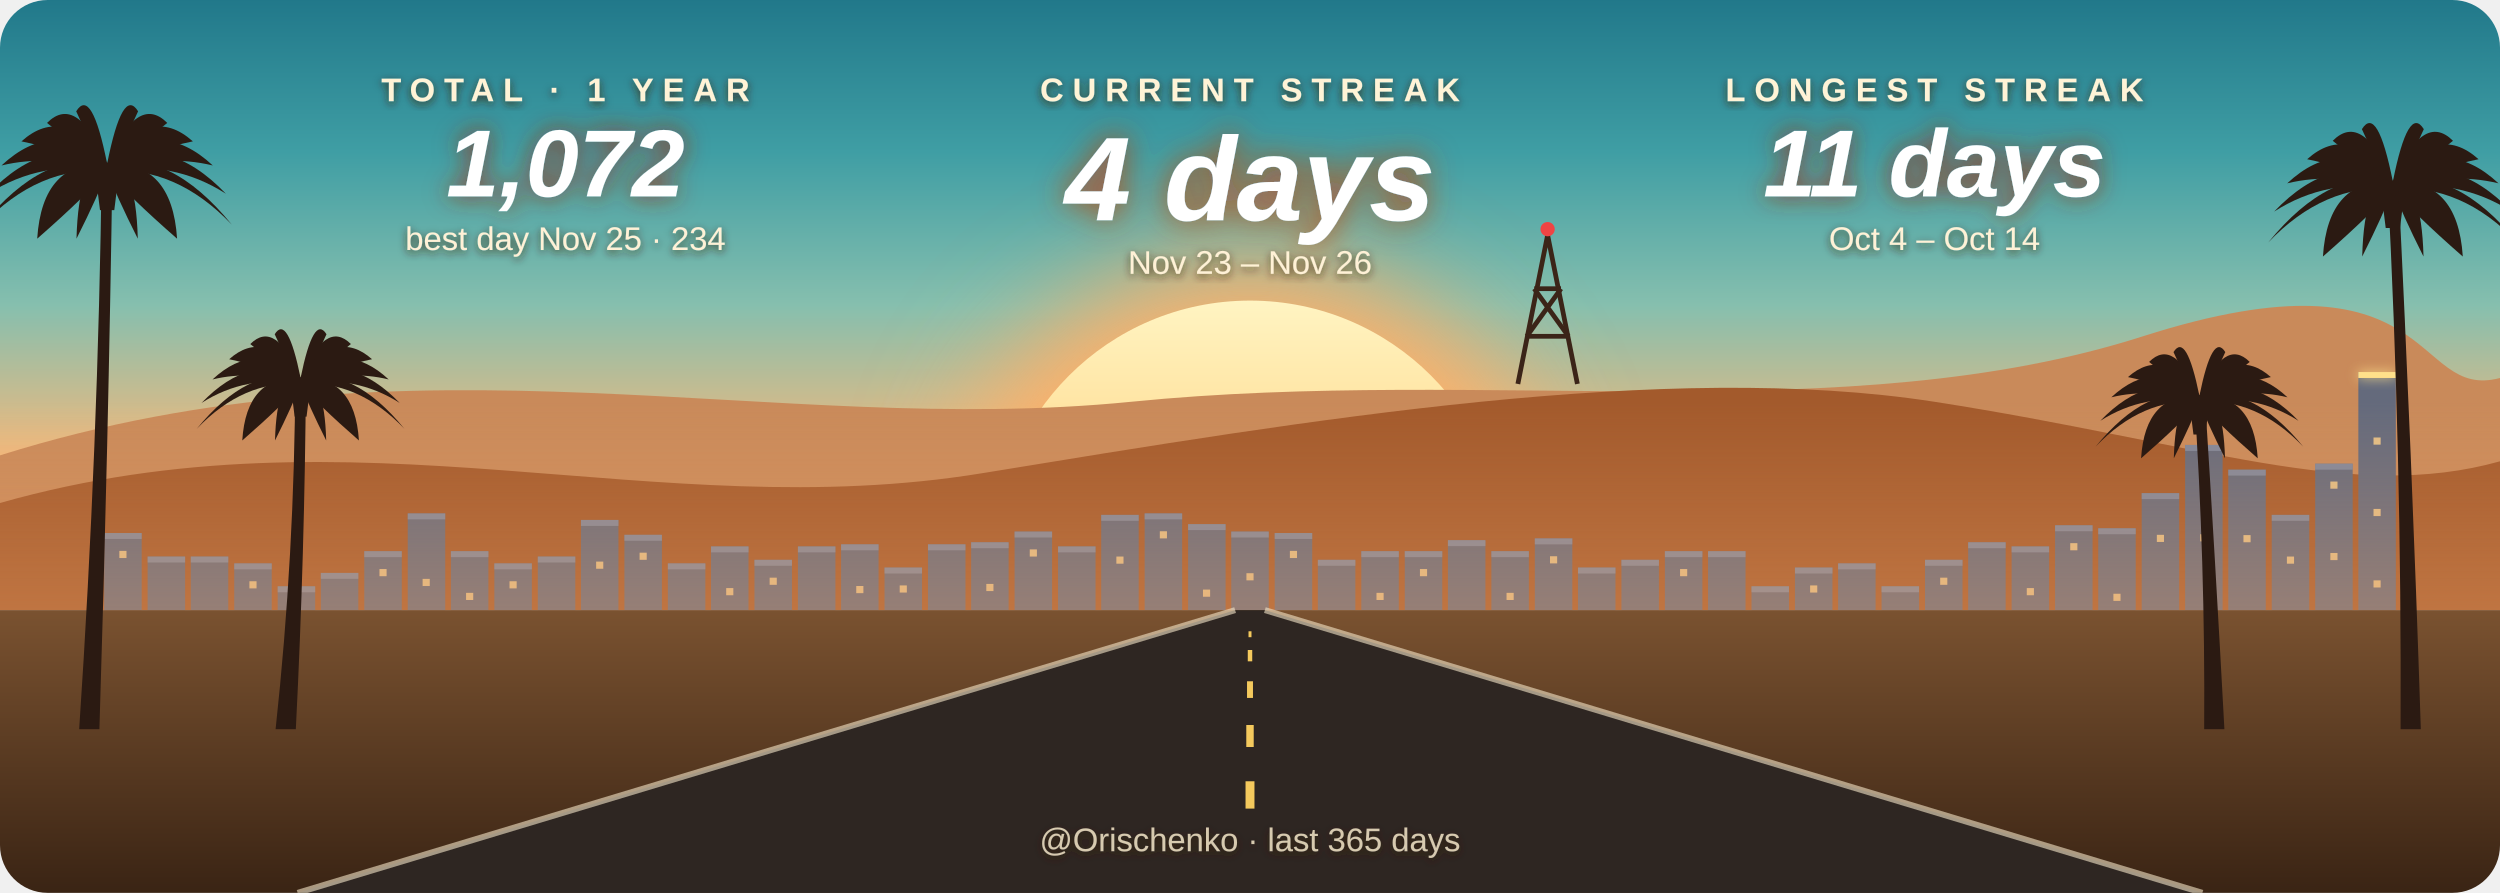
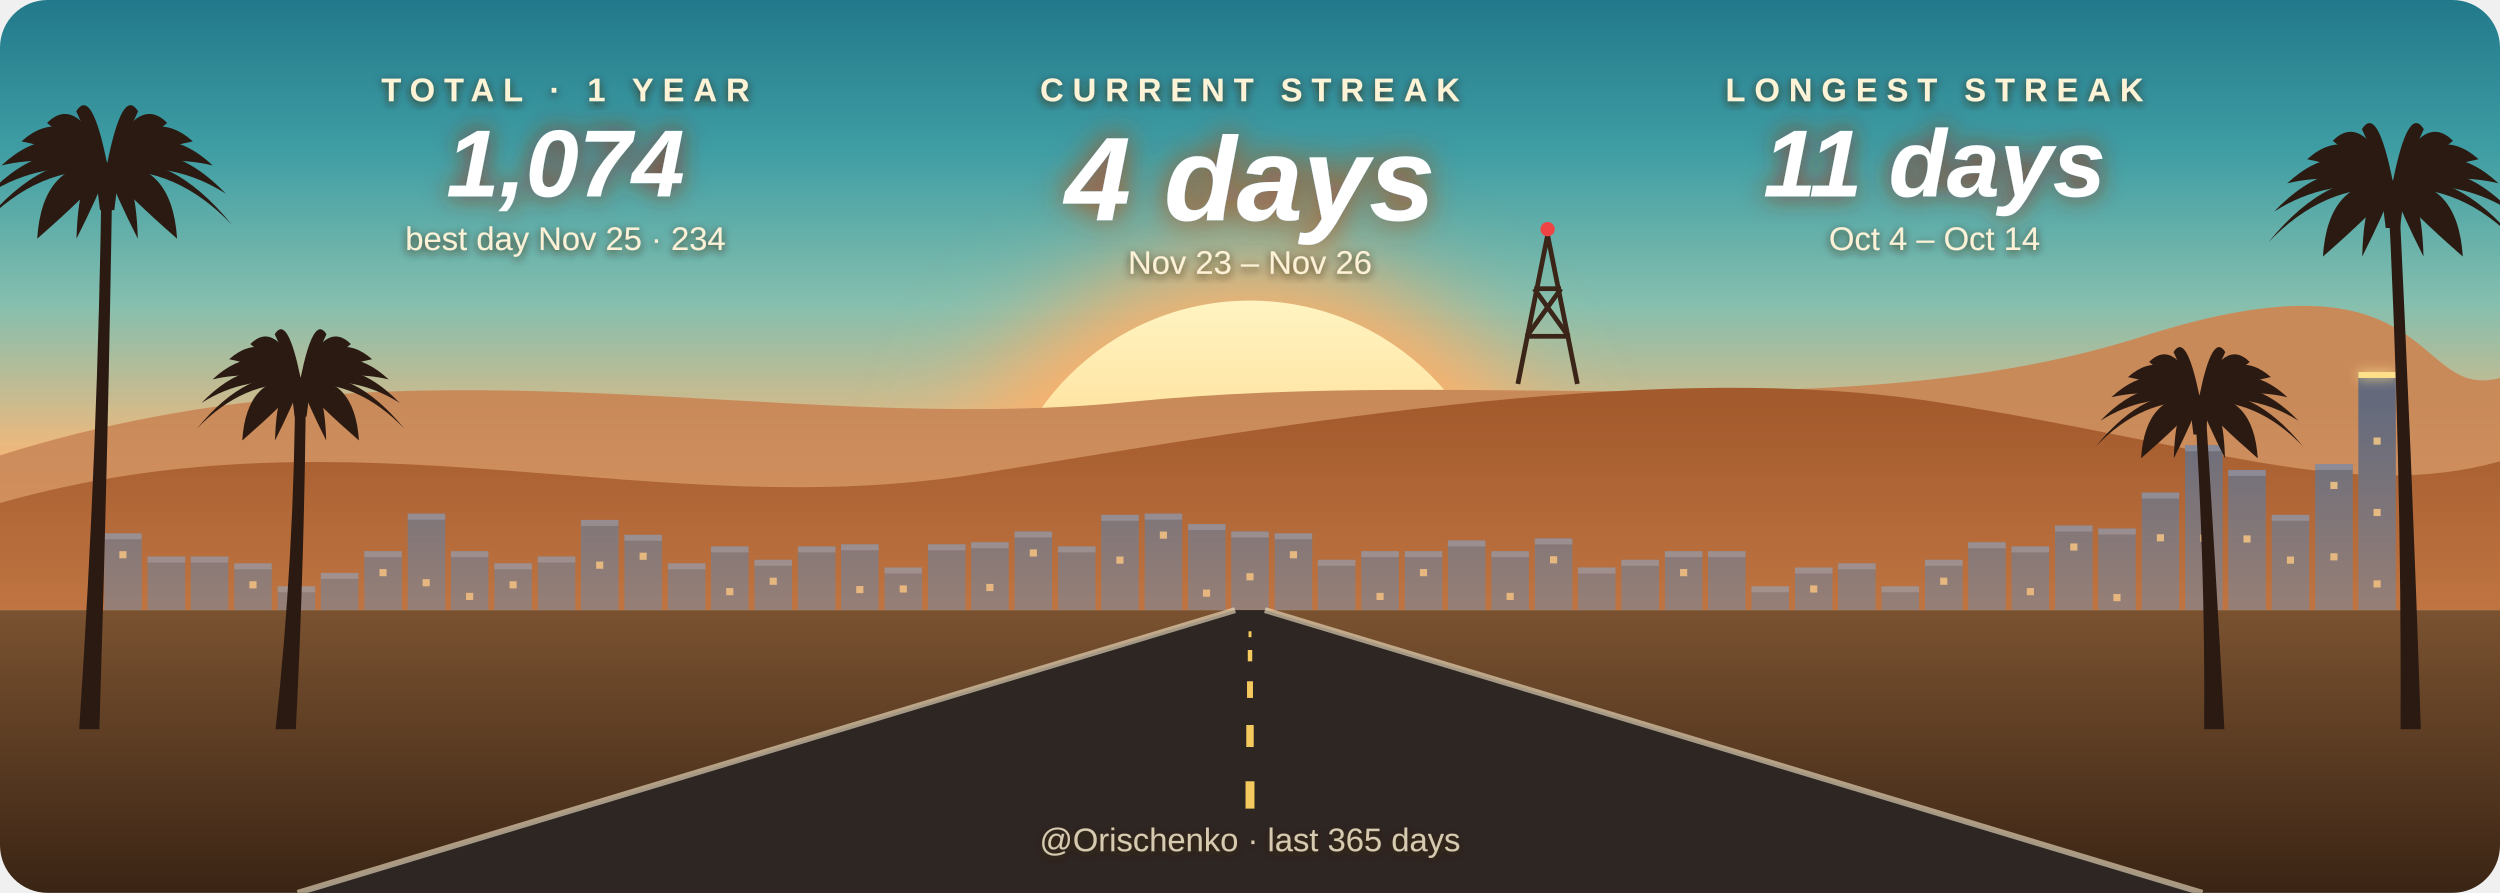
- <svg xmlns="http://www.w3.org/2000/svg" width="840" height="300" viewBox="0 0 840 300" role="img" aria-label="Orischenko: current streak 4 days, longest 11 days, 1072 contributions in the last year">
+ <svg xmlns="http://www.w3.org/2000/svg" width="840" height="300" viewBox="0 0 840 300" role="img" aria-label="Orischenko: current streak 4 days, longest 11 days, 1074 contributions in the last year">
  <style>
    text { font-family: "Segoe UI", Ubuntu, "Helvetica Neue", Arial, sans-serif; text-anchor: middle; }
    .label { font-size: 11px; letter-spacing: 3px; fill: #fff3d6; font-weight: 600; }
    .value { font-weight: 800; font-style: italic; fill: #ffffff; }
    .sub { font-size: 11px; fill: #fff1d6; }
    .foot { font-size: 11px; fill: #f5e6c8; opacity: 0.85; }
    .pulse { animation: pulse 4s ease-in-out infinite; }
    @keyframes pulse { 0%, 100% { opacity: 0.5; } 50% { opacity: 0.85; } }
    @media (prefers-reduced-motion: reduce) { .pulse { animation: none; } }
  </style>
  <defs>
    <clipPath id="card">
      <rect width="840" height="300" rx="16" />
    </clipPath>
    <clipPath id="above">
      <rect width="840" height="205" />
    </clipPath>
    <clipPath id="below">
      <rect y="205" width="840" height="95" />
    </clipPath>
    <linearGradient id="haze" x1="0" y1="0" x2="0" y2="1">
      <stop offset="0" stop-color="#f4a66a" stop-opacity="0" />
      <stop offset="1" stop-color="#f4a66a" stop-opacity="0.35" />
    </linearGradient>
    <filter id="shadow" x="-10%" y="-40%" width="120%" height="180%">
      <feDropShadow dx="0" dy="1" stdDeviation="1.4" flood-color="#3b1d0e" flood-opacity="0.85" />
    </filter>
    <linearGradient id="sky" x1="0" y1="0" x2="0" y2="1">
      <stop offset="0.00" stop-color="#21788a" />
      <stop offset="0.25" stop-color="#3f9ea4" />
      <stop offset="0.50" stop-color="#86bfae" />
      <stop offset="0.75" stop-color="#f2b97c" />
      <stop offset="1.00" stop-color="#e8743c" />
    </linearGradient>
    <linearGradient id="sun" x1="0" y1="0" x2="0" y2="1">
      <stop offset="0.00" stop-color="#fff4c2" />
      <stop offset="0.50" stop-color="#ffd07a" />
      <stop offset="1.00" stop-color="#f7a24b" />
    </linearGradient>
    <linearGradient id="ground" x1="0" y1="0" x2="0" y2="1">
      <stop offset="0.00" stop-color="#7a5230" />
      <stop offset="1.00" stop-color="#3a2414" />
    </linearGradient>
    <mask id="bands">
      <rect width="840" height="300" fill="#fff" />
      <rect x="0" y="141" width="840" height="1.6" fill="#000" />
      <rect x="0" y="150.5" width="840" height="2.7" fill="#000" />
      <rect x="0" y="160" width="840" height="3.8" fill="#000" />
      <rect x="0" y="169.5" width="840" height="4.9" fill="#000" />
      <rect x="0" y="179" width="840" height="6.0" fill="#000" />
      <rect x="0" y="188.5" width="840" height="7.1" fill="#000" />
    </mask>
    <filter id="blur" x="-50%" y="-50%" width="200%" height="200%">
      <feGaussianBlur stdDeviation="18" />
    </filter>
    <filter id="neon" x="-50%" y="-200%" width="200%" height="500%">
      <feGaussianBlur stdDeviation="2" result="b" />
      <feMerge>
        <feMergeNode in="b" />
        <feMergeNode in="SourceGraphic" />
      </feMerge>
    </filter>
    <filter id="glow" x="-20%" y="-40%" width="140%" height="180%">
      <feDropShadow dx="0" dy="0" stdDeviation="4" flood-color="#9a3412" flood-opacity="0.9" />
    </filter>
    <filter id="glow-center" x="-20%" y="-40%" width="140%" height="180%">
      <feDropShadow dx="0" dy="0" stdDeviation="5" flood-color="#c2410c" flood-opacity="0.9" />
    </filter>
  </defs>
  <g clip-path="url(#card)">
    <rect width="840" height="205" fill="url(#sky)" />
    <g clip-path="url(#above)">
      <circle class="pulse" cx="420" cy="187" r="100" fill="#ffb067" filter="url(#blur)" />
      <circle cx="420" cy="187" r="86" fill="url(#sun)" />
    </g>
    <path d="M0 205 L0 153 C140 109 260 147 380 135 S620 145 720 113 S810 135 840 127 L840 205Z" fill="#c98a5a" />
    <path d="M0 205 L0 169 C120 135 220 177 330 159 S560 121 650 135 S790 169 840 155 L840 205Z" fill="#a35a2c" />
    <g stroke="#3b2418" stroke-width="1.6" fill="none">
      <path d="M510 129 L520 79 L530 129" />
      <path d="M513 113 L527 113 M515.5 97 L524.5 97 M513 113 L524.5 97 M527 113 L515.5 97" />
    </g>
    <circle cx="520" cy="77" r="2.4" fill="#ef4444" />
-     <rect x="35.0" y="179.1" width="12.6" height="25.9" fill="#646a7c" />
-     <rect x="35.0" y="179.1" width="12.6" height="2" fill="#8a93a8" opacity="0.7" />
-     <rect x="40.1" y="185.1" width="2.4" height="2.4" fill="#ffd38a" opacity="0.8" />
+     <rect x="35.0" y="179.2" width="12.6" height="25.8" fill="#646a7c" />
+     <rect x="35.0" y="179.2" width="12.6" height="2" fill="#8a93a8" opacity="0.7" />
+     <rect x="40.1" y="185.2" width="2.4" height="2.4" fill="#ffd38a" opacity="0.8" />
    <rect x="49.6" y="187.0" width="12.6" height="18.0" fill="#646a7c" />
    <rect x="49.6" y="187.0" width="12.6" height="2" fill="#8a93a8" opacity="0.7" />
    <rect x="64.1" y="187.0" width="12.6" height="18.0" fill="#646a7c" />
    <rect x="64.1" y="187.0" width="12.6" height="2" fill="#8a93a8" opacity="0.7" />
    <rect x="78.7" y="189.3" width="12.6" height="15.7" fill="#646a7c" />
    <rect x="78.7" y="189.3" width="12.6" height="2" fill="#8a93a8" opacity="0.7" />
    <rect x="83.8" y="195.3" width="2.4" height="2.4" fill="#ffd38a" opacity="0.8" />
    <rect x="93.3" y="197.0" width="12.6" height="8.0" fill="#646a7c" />
    <rect x="93.3" y="197.0" width="12.6" height="2" fill="#8a93a8" opacity="0.7" />
    <rect x="107.8" y="192.5" width="12.6" height="12.5" fill="#646a7c" />
    <rect x="107.8" y="192.5" width="12.6" height="2" fill="#8a93a8" opacity="0.7" />
    <rect x="122.4" y="185.2" width="12.6" height="19.8" fill="#646a7c" />
    <rect x="122.4" y="185.2" width="12.6" height="2" fill="#8a93a8" opacity="0.7" />
    <rect x="127.5" y="191.2" width="2.4" height="2.4" fill="#ffd38a" opacity="0.8" />
-     <rect x="137.0" y="172.5" width="12.6" height="32.5" fill="#646a7c" />
-     <rect x="137.0" y="172.5" width="12.6" height="2" fill="#8a93a8" opacity="0.7" />
-     <rect x="142.0" y="194.5" width="2.4" height="2.4" fill="#ffd38a" opacity="0.8" />
+     <rect x="137.0" y="172.6" width="12.6" height="32.4" fill="#646a7c" />
+     <rect x="137.0" y="172.6" width="12.6" height="2" fill="#8a93a8" opacity="0.7" />
+     <rect x="142.0" y="194.6" width="2.4" height="2.4" fill="#ffd38a" opacity="0.8" />
    <rect x="151.5" y="185.2" width="12.6" height="19.8" fill="#646a7c" />
    <rect x="151.5" y="185.2" width="12.6" height="2" fill="#8a93a8" opacity="0.7" />
    <rect x="156.6" y="199.2" width="2.4" height="2.4" fill="#ffd38a" opacity="0.8" />
    <rect x="166.1" y="189.3" width="12.6" height="15.7" fill="#646a7c" />
    <rect x="166.1" y="189.3" width="12.6" height="2" fill="#8a93a8" opacity="0.7" />
    <rect x="171.2" y="195.3" width="2.4" height="2.4" fill="#ffd38a" opacity="0.8" />
    <rect x="180.7" y="187.0" width="12.6" height="18.0" fill="#646a7c" />
    <rect x="180.7" y="187.0" width="12.6" height="2" fill="#8a93a8" opacity="0.7" />
    <rect x="195.2" y="174.7" width="12.6" height="30.3" fill="#646a7c" />
    <rect x="195.2" y="174.7" width="12.6" height="2" fill="#8a93a8" opacity="0.7" />
    <rect x="200.3" y="188.7" width="2.4" height="2.4" fill="#ffd38a" opacity="0.8" />
    <rect x="209.8" y="179.7" width="12.6" height="25.3" fill="#646a7c" />
    <rect x="209.8" y="179.7" width="12.6" height="2" fill="#8a93a8" opacity="0.7" />
    <rect x="214.9" y="185.7" width="2.4" height="2.4" fill="#ffd38a" opacity="0.8" />
    <rect x="224.4" y="189.3" width="12.6" height="15.7" fill="#646a7c" />
    <rect x="224.4" y="189.3" width="12.6" height="2" fill="#8a93a8" opacity="0.7" />
    <rect x="238.9" y="183.6" width="12.6" height="21.4" fill="#646a7c" />
    <rect x="238.9" y="183.6" width="12.6" height="2" fill="#8a93a8" opacity="0.7" />
    <rect x="244.0" y="197.6" width="2.4" height="2.4" fill="#ffd38a" opacity="0.8" />
    <rect x="253.5" y="188.1" width="12.6" height="16.9" fill="#646a7c" />
    <rect x="253.5" y="188.1" width="12.6" height="2" fill="#8a93a8" opacity="0.7" />
    <rect x="258.6" y="194.1" width="2.4" height="2.4" fill="#ffd38a" opacity="0.8" />
    <rect x="268.1" y="183.6" width="12.6" height="21.4" fill="#646a7c" />
    <rect x="268.1" y="183.6" width="12.6" height="2" fill="#8a93a8" opacity="0.7" />
    <rect x="282.6" y="182.9" width="12.6" height="22.1" fill="#646a7c" />
    <rect x="282.6" y="182.9" width="12.6" height="2" fill="#8a93a8" opacity="0.7" />
    <rect x="287.7" y="196.9" width="2.4" height="2.4" fill="#ffd38a" opacity="0.8" />
    <rect x="297.2" y="190.7" width="12.6" height="14.3" fill="#646a7c" />
    <rect x="297.2" y="190.7" width="12.6" height="2" fill="#8a93a8" opacity="0.7" />
    <rect x="302.3" y="196.7" width="2.4" height="2.4" fill="#ffd38a" opacity="0.8" />
    <rect x="311.8" y="182.9" width="12.6" height="22.1" fill="#646a7c" />
    <rect x="311.8" y="182.9" width="12.6" height="2" fill="#8a93a8" opacity="0.7" />
    <rect x="326.3" y="182.2" width="12.6" height="22.8" fill="#646a7c" />
    <rect x="326.3" y="182.2" width="12.6" height="2" fill="#8a93a8" opacity="0.7" />
    <rect x="331.4" y="196.2" width="2.4" height="2.4" fill="#ffd38a" opacity="0.8" />
    <rect x="340.9" y="178.6" width="12.6" height="26.4" fill="#646a7c" />
    <rect x="340.9" y="178.6" width="12.6" height="2" fill="#8a93a8" opacity="0.7" />
    <rect x="346.0" y="184.6" width="2.4" height="2.4" fill="#ffd38a" opacity="0.8" />
    <rect x="355.5" y="183.6" width="12.6" height="21.4" fill="#646a7c" />
    <rect x="355.5" y="183.6" width="12.6" height="2" fill="#8a93a8" opacity="0.7" />
    <rect x="370.0" y="173.0" width="12.6" height="32.0" fill="#646a7c" />
    <rect x="370.0" y="173.0" width="12.6" height="2" fill="#8a93a8" opacity="0.7" />
    <rect x="375.1" y="187.0" width="2.4" height="2.4" fill="#ffd38a" opacity="0.8" />
-     <rect x="384.6" y="172.5" width="12.6" height="32.5" fill="#646a7c" />
-     <rect x="384.6" y="172.5" width="12.6" height="2" fill="#8a93a8" opacity="0.7" />
-     <rect x="389.7" y="178.5" width="2.4" height="2.4" fill="#ffd38a" opacity="0.8" />
+     <rect x="384.6" y="172.6" width="12.6" height="32.4" fill="#646a7c" />
+     <rect x="384.6" y="172.6" width="12.6" height="2" fill="#8a93a8" opacity="0.7" />
+     <rect x="389.7" y="178.6" width="2.4" height="2.4" fill="#ffd38a" opacity="0.8" />
    <rect x="399.2" y="176.1" width="12.6" height="28.9" fill="#646a7c" />
    <rect x="399.2" y="176.1" width="12.6" height="2" fill="#8a93a8" opacity="0.7" />
    <rect x="404.2" y="198.1" width="2.4" height="2.4" fill="#ffd38a" opacity="0.8" />
    <rect x="413.7" y="178.6" width="12.6" height="26.4" fill="#646a7c" />
    <rect x="413.7" y="178.6" width="12.6" height="2" fill="#8a93a8" opacity="0.7" />
    <rect x="418.8" y="192.6" width="2.4" height="2.4" fill="#ffd38a" opacity="0.8" />
-     <rect x="428.3" y="179.1" width="12.6" height="25.9" fill="#646a7c" />
-     <rect x="428.3" y="179.1" width="12.6" height="2" fill="#8a93a8" opacity="0.7" />
-     <rect x="433.4" y="185.1" width="2.4" height="2.4" fill="#ffd38a" opacity="0.8" />
+     <rect x="428.3" y="179.2" width="12.6" height="25.8" fill="#646a7c" />
+     <rect x="428.3" y="179.2" width="12.6" height="2" fill="#8a93a8" opacity="0.7" />
+     <rect x="433.4" y="185.2" width="2.4" height="2.4" fill="#ffd38a" opacity="0.8" />
    <rect x="442.8" y="188.1" width="12.6" height="16.9" fill="#646a7c" />
    <rect x="442.8" y="188.1" width="12.6" height="2" fill="#8a93a8" opacity="0.7" />
    <rect x="457.4" y="185.2" width="12.6" height="19.8" fill="#646a7c" />
    <rect x="457.4" y="185.2" width="12.6" height="2" fill="#8a93a8" opacity="0.7" />
    <rect x="462.5" y="199.2" width="2.4" height="2.4" fill="#ffd38a" opacity="0.8" />
    <rect x="472.0" y="185.2" width="12.6" height="19.8" fill="#646a7c" />
    <rect x="472.0" y="185.2" width="12.6" height="2" fill="#8a93a8" opacity="0.7" />
    <rect x="477.1" y="191.2" width="2.4" height="2.4" fill="#ffd38a" opacity="0.8" />
-     <rect x="486.5" y="181.5" width="12.6" height="23.5" fill="#646a7c" />
-     <rect x="486.5" y="181.5" width="12.6" height="2" fill="#8a93a8" opacity="0.7" />
+     <rect x="486.5" y="181.6" width="12.6" height="23.4" fill="#646a7c" />
+     <rect x="486.5" y="181.6" width="12.6" height="2" fill="#8a93a8" opacity="0.7" />
    <rect x="501.1" y="185.2" width="12.6" height="19.8" fill="#646a7c" />
    <rect x="501.1" y="185.2" width="12.6" height="2" fill="#8a93a8" opacity="0.7" />
    <rect x="506.2" y="199.2" width="2.4" height="2.4" fill="#ffd38a" opacity="0.8" />
    <rect x="515.7" y="180.9" width="12.6" height="24.1" fill="#646a7c" />
    <rect x="515.7" y="180.9" width="12.6" height="2" fill="#8a93a8" opacity="0.7" />
    <rect x="520.8" y="186.9" width="2.4" height="2.4" fill="#ffd38a" opacity="0.8" />
    <rect x="530.2" y="190.7" width="12.6" height="14.3" fill="#646a7c" />
    <rect x="530.2" y="190.7" width="12.6" height="2" fill="#8a93a8" opacity="0.7" />
    <rect x="544.8" y="188.1" width="12.6" height="16.9" fill="#646a7c" />
    <rect x="544.8" y="188.1" width="12.6" height="2" fill="#8a93a8" opacity="0.7" />
    <rect x="559.4" y="185.2" width="12.6" height="19.8" fill="#646a7c" />
    <rect x="559.4" y="185.2" width="12.6" height="2" fill="#8a93a8" opacity="0.7" />
    <rect x="564.5" y="191.2" width="2.4" height="2.4" fill="#ffd38a" opacity="0.8" />
    <rect x="573.9" y="185.2" width="12.6" height="19.8" fill="#646a7c" />
    <rect x="573.9" y="185.2" width="12.6" height="2" fill="#8a93a8" opacity="0.7" />
    <rect x="588.5" y="197.0" width="12.6" height="8.0" fill="#646a7c" />
    <rect x="588.5" y="197.0" width="12.6" height="2" fill="#8a93a8" opacity="0.7" />
    <rect x="603.1" y="190.7" width="12.6" height="14.3" fill="#646a7c" />
    <rect x="603.1" y="190.7" width="12.6" height="2" fill="#8a93a8" opacity="0.7" />
    <rect x="608.2" y="196.7" width="2.4" height="2.4" fill="#ffd38a" opacity="0.8" />
    <rect x="617.6" y="189.3" width="12.6" height="15.7" fill="#646a7c" />
    <rect x="617.6" y="189.3" width="12.6" height="2" fill="#8a93a8" opacity="0.7" />
    <rect x="632.2" y="197.0" width="12.6" height="8.0" fill="#646a7c" />
    <rect x="632.2" y="197.0" width="12.6" height="2" fill="#8a93a8" opacity="0.7" />
    <rect x="646.8" y="188.1" width="12.6" height="16.9" fill="#646a7c" />
    <rect x="646.8" y="188.1" width="12.6" height="2" fill="#8a93a8" opacity="0.7" />
    <rect x="651.9" y="194.1" width="2.4" height="2.4" fill="#ffd38a" opacity="0.8" />
    <rect x="661.3" y="182.2" width="12.6" height="22.8" fill="#646a7c" />
    <rect x="661.3" y="182.2" width="12.6" height="2" fill="#8a93a8" opacity="0.7" />
    <rect x="675.9" y="183.6" width="12.6" height="21.4" fill="#646a7c" />
    <rect x="675.9" y="183.6" width="12.6" height="2" fill="#8a93a8" opacity="0.7" />
    <rect x="681.0" y="197.6" width="2.4" height="2.4" fill="#ffd38a" opacity="0.8" />
-     <rect x="690.5" y="176.5" width="12.6" height="28.5" fill="#646a7c" />
-     <rect x="690.5" y="176.5" width="12.6" height="2" fill="#8a93a8" opacity="0.7" />
-     <rect x="695.6" y="182.5" width="2.4" height="2.4" fill="#ffd38a" opacity="0.8" />
-     <rect x="705.0" y="177.5" width="12.6" height="27.5" fill="#646a7c" />
-     <rect x="705.0" y="177.5" width="12.6" height="2" fill="#8a93a8" opacity="0.7" />
-     <rect x="710.1" y="199.5" width="2.4" height="2.4" fill="#ffd38a" opacity="0.8" />
-     <rect x="719.6" y="165.7" width="12.6" height="39.3" fill="#646a7c" />
-     <rect x="719.6" y="165.7" width="12.6" height="2" fill="#8a93a8" opacity="0.7" />
-     <rect x="724.7" y="179.7" width="2.4" height="2.4" fill="#ffd38a" opacity="0.8" />
-     <rect x="734.2" y="149.5" width="12.6" height="55.5" fill="#646a7c" />
-     <rect x="734.2" y="149.5" width="12.6" height="2" fill="#8a93a8" opacity="0.7" />
-     <rect x="739.3" y="155.5" width="2.4" height="2.4" fill="#ffd38a" opacity="0.8" />
-     <rect x="739.3" y="179.5" width="2.4" height="2.4" fill="#ffd38a" opacity="0.8" />
-     <rect x="748.7" y="157.8" width="12.6" height="47.2" fill="#646a7c" />
-     <rect x="748.7" y="157.8" width="12.6" height="2" fill="#8a93a8" opacity="0.7" />
-     <rect x="753.8" y="179.8" width="2.4" height="2.4" fill="#ffd38a" opacity="0.8" />
+     <rect x="690.5" y="176.6" width="12.6" height="28.4" fill="#646a7c" />
+     <rect x="690.5" y="176.6" width="12.6" height="2" fill="#8a93a8" opacity="0.7" />
+     <rect x="695.6" y="182.6" width="2.4" height="2.4" fill="#ffd38a" opacity="0.8" />
+     <rect x="705.0" y="177.6" width="12.6" height="27.4" fill="#646a7c" />
+     <rect x="705.0" y="177.6" width="12.6" height="2" fill="#8a93a8" opacity="0.7" />
+     <rect x="710.1" y="199.6" width="2.4" height="2.4" fill="#ffd38a" opacity="0.8" />
+     <rect x="719.6" y="165.5" width="12.6" height="39.5" fill="#646a7c" />
+     <rect x="719.6" y="165.5" width="12.6" height="2" fill="#8a93a8" opacity="0.7" />
+     <rect x="724.7" y="179.5" width="2.4" height="2.4" fill="#ffd38a" opacity="0.8" />
+     <rect x="734.2" y="149.6" width="12.6" height="55.4" fill="#646a7c" />
+     <rect x="734.2" y="149.6" width="12.6" height="2" fill="#8a93a8" opacity="0.7" />
+     <rect x="739.3" y="155.6" width="2.4" height="2.4" fill="#ffd38a" opacity="0.8" />
+     <rect x="739.3" y="179.6" width="2.4" height="2.4" fill="#ffd38a" opacity="0.8" />
+     <rect x="748.7" y="157.9" width="12.6" height="47.1" fill="#646a7c" />
+     <rect x="748.7" y="157.9" width="12.6" height="2" fill="#8a93a8" opacity="0.7" />
+     <rect x="753.8" y="179.9" width="2.4" height="2.4" fill="#ffd38a" opacity="0.8" />
    <rect x="763.3" y="173.0" width="12.6" height="32.0" fill="#646a7c" />
    <rect x="763.3" y="173.0" width="12.6" height="2" fill="#8a93a8" opacity="0.7" />
    <rect x="768.4" y="187.0" width="2.4" height="2.4" fill="#ffd38a" opacity="0.8" />
-     <rect x="777.9" y="155.8" width="12.6" height="49.2" fill="#646a7c" />
-     <rect x="777.9" y="155.8" width="12.6" height="2" fill="#8a93a8" opacity="0.7" />
-     <rect x="783.0" y="161.8" width="2.4" height="2.4" fill="#ffd38a" opacity="0.8" />
-     <rect x="783.0" y="185.8" width="2.4" height="2.4" fill="#ffd38a" opacity="0.8" />
+     <rect x="777.9" y="155.9" width="12.6" height="49.1" fill="#646a7c" />
+     <rect x="777.9" y="155.9" width="12.6" height="2" fill="#8a93a8" opacity="0.7" />
+     <rect x="783.0" y="161.9" width="2.4" height="2.4" fill="#ffd38a" opacity="0.8" />
+     <rect x="783.0" y="185.9" width="2.4" height="2.4" fill="#ffd38a" opacity="0.8" />
    <rect x="792.4" y="125.0" width="12.6" height="80.0" fill="#646a7c" />
    <rect x="792.4" y="125.0" width="12.6" height="2" fill="#ffe08a" opacity="1" filter="url(#neon)" />
    <rect x="797.5" y="147.0" width="2.4" height="2.4" fill="#ffd38a" opacity="0.8" />
    <rect x="797.5" y="171.0" width="2.4" height="2.4" fill="#ffd38a" opacity="0.8" />
    <rect x="797.5" y="195.0" width="2.4" height="2.4" fill="#ffd38a" opacity="0.8" />
    <rect y="135" width="840" height="70" fill="url(#haze)" />
    <rect y="205" width="840" height="95" fill="url(#ground)" />
    <path d="M415 205 L425 205 L740 300 L100 300Z" fill="#2e2622" />
    <g stroke="#f5e6c8" stroke-width="2" opacity="0.6">
      <line x1="415" y1="205" x2="100" y2="300" />
      <line x1="425" y1="205" x2="740" y2="300" />
    </g>
    <g stroke="#f4c95d">
      <line x1="420" y1="212.1" x2="420" y2="214.1" stroke-width="1.0" />
      <line x1="420" y1="218.4" x2="420" y2="222.2" stroke-width="1.5" />
      <line x1="420" y1="228.9" x2="420" y2="234.5" stroke-width="2.0" />
      <line x1="420" y1="243.6" x2="420" y2="251.0" stroke-width="2.5" />
      <line x1="420" y1="262.5" x2="420" y2="271.7" stroke-width="3.0" />
    </g>
    <line x1="0" y1="205" x2="840" y2="205" stroke="#f2b47a" stroke-width="2" filter="url(#neon)" />
    <g fill="#2b1a12">
      <path d="M26.6 245 Q33.0 150.0 34.2 55.0 L37.8 55.0 Q36.4 150.0 33.4 245Z" />
      <path d="M31.8 56.2 L40.2 56.2 L38.4 70.6 L33.6 70.6Z" />
      <path d="M36.0 55.0 Q57.0 49.9 77.9 75.5 Q59.1 55.7 36.0 57.4Z" />
      <path d="M36.0 55.0 Q56.0 44.3 75.9 65.1 Q58.0 53.6 36.0 57.4Z" />
      <path d="M36.0 55.0 Q53.7 39.0 71.5 55.6 Q55.5 51.7 36.0 57.4Z" />
      <path d="M36.0 55.0 Q50.4 34.6 64.8 47.5 Q51.8 50.1 36.0 57.4Z" />
      <path d="M36.0 55.0 Q46.1 31.2 56.2 41.3 Q47.1 48.8 36.0 57.4Z" />
      <path d="M36.0 55.0 Q41.2 29.0 46.4 37.4 Q41.7 48.1 36.0 57.4Z" />
      <path d="M36.0 55.0 Q36.0 28.3 36.0 36.1 Q36.0 47.8 36.0 57.4Z" />
      <path d="M36.0 55.0 Q30.8 29.0 25.6 37.4 Q30.3 48.1 36.0 57.4Z" />
      <path d="M36.0 55.0 Q25.9 31.2 15.8 41.3 Q24.9 48.8 36.0 57.4Z" />
      <path d="M36.0 55.0 Q21.6 34.6 7.2 47.5 Q20.2 50.1 36.0 57.4Z" />
      <path d="M36.0 55.0 Q18.3 39.0 0.5 55.6 Q16.5 51.7 36.0 57.4Z" />
      <path d="M36.0 55.0 Q16.0 44.3 -3.9 65.1 Q14.0 53.6 36.0 57.4Z" />
      <path d="M36.0 55.0 Q15.0 49.9 -5.9 75.5 Q12.9 55.7 36.0 57.4Z" />
      <path d="M36.0 55.0 Q14.2 53.8 12.5 80.2 Q29.3 65.5 36.0 57.4Z" />
      <path d="M36.0 55.0 Q26.4 53.8 25.7 80.2 Q33.1 65.5 36.0 57.4Z" />
      <path d="M36.0 55.0 Q45.6 53.8 46.3 80.2 Q38.9 65.5 36.0 57.4Z" />
      <path d="M36.0 55.0 Q57.8 53.8 59.5 80.2 Q42.7 65.5 36.0 57.4Z" />
    </g>
    <g fill="#2b1a12">
      <path d="M92.6 245 Q99.0 186.0 99.2 127.0 L102.8 127.0 Q102.4 186.0 99.4 245Z" />
      <path d="M97.5 128.0 L104.5 128.0 L103.0 140.0 L99.0 140.0Z" />
      <path d="M101.0 127.0 Q118.5 122.8 135.9 144.1 Q120.2 127.6 101.0 129.0Z" />
      <path d="M101.0 127.0 Q117.6 118.1 134.3 135.4 Q119.3 125.8 101.0 129.0Z" />
      <path d="M101.0 127.0 Q115.8 113.7 130.6 127.5 Q117.3 124.2 101.0 129.0Z" />
      <path d="M101.0 127.0 Q113.0 110.0 125.0 120.7 Q114.2 122.9 101.0 129.0Z" />
      <path d="M101.0 127.0 Q109.4 107.1 117.9 115.6 Q110.3 121.9 101.0 129.0Z" />
      <path d="M101.0 127.0 Q105.4 105.4 109.7 112.3 Q105.8 121.2 101.0 129.0Z" />
      <path d="M101.0 127.0 Q101.0 104.8 101.0 111.3 Q101.0 121.0 101.0 129.0Z" />
      <path d="M101.0 127.0 Q96.6 105.4 92.3 112.3 Q96.2 121.2 101.0 129.0Z" />
      <path d="M101.0 127.0 Q92.6 107.1 84.1 115.6 Q91.7 121.9 101.0 129.0Z" />
      <path d="M101.0 127.0 Q89.0 110.0 77.0 120.7 Q87.8 122.9 101.0 129.0Z" />
      <path d="M101.0 127.0 Q86.2 113.7 71.4 127.5 Q84.7 124.2 101.0 129.0Z" />
      <path d="M101.0 127.0 Q84.4 118.1 67.7 135.4 Q82.7 125.8 101.0 129.0Z" />
      <path d="M101.0 127.0 Q83.5 122.8 66.1 144.1 Q81.8 127.6 101.0 129.0Z" />
      <path d="M101.0 127.0 Q82.8 126.0 81.4 148.0 Q95.4 135.8 101.0 129.0Z" />
      <path d="M101.0 127.0 Q93.0 126.0 92.4 148.0 Q98.5 135.8 101.0 129.0Z" />
      <path d="M101.0 127.0 Q109.0 126.0 109.6 148.0 Q103.5 135.8 101.0 129.0Z" />
      <path d="M101.0 127.0 Q119.2 126.0 120.6 148.0 Q106.6 135.8 101.0 129.0Z" />
    </g>
    <g fill="#2b1a12">
      <path d="M806.6 245 Q807.0 153.0 802.2 61.0 L805.8 61.0 Q810.4 153.0 813.4 245Z" />
      <path d="M799.8 62.2 L808.2 62.2 L806.4 76.6 L801.6 76.6Z" />
      <path d="M804.0 61.0 Q825.0 55.9 845.9 81.5 Q827.1 61.7 804.0 63.4Z" />
      <path d="M804.0 61.0 Q824.0 50.3 843.9 71.1 Q826.0 59.6 804.0 63.4Z" />
      <path d="M804.0 61.0 Q821.7 45.0 839.5 61.6 Q823.5 57.7 804.0 63.4Z" />
      <path d="M804.0 61.0 Q818.4 40.6 832.8 53.5 Q819.8 56.1 804.0 63.4Z" />
      <path d="M804.0 61.0 Q814.1 37.2 824.2 47.3 Q815.1 54.8 804.0 63.4Z" />
      <path d="M804.0 61.0 Q809.2 35.0 814.4 43.4 Q809.7 54.1 804.0 63.4Z" />
      <path d="M804.0 61.0 Q804.0 34.3 804.0 42.1 Q804.0 53.8 804.0 63.4Z" />
      <path d="M804.0 61.0 Q798.8 35.0 793.6 43.4 Q798.3 54.1 804.0 63.4Z" />
      <path d="M804.0 61.0 Q793.9 37.2 783.8 47.3 Q792.9 54.8 804.0 63.4Z" />
      <path d="M804.0 61.0 Q789.6 40.6 775.2 53.5 Q788.2 56.1 804.0 63.4Z" />
      <path d="M804.0 61.0 Q786.3 45.0 768.5 61.6 Q784.5 57.7 804.0 63.4Z" />
      <path d="M804.0 61.0 Q784.0 50.3 764.1 71.1 Q782.0 59.6 804.0 63.4Z" />
      <path d="M804.0 61.0 Q783.0 55.9 762.1 81.5 Q780.9 61.7 804.0 63.4Z" />
      <path d="M804.0 61.0 Q782.2 59.8 780.5 86.2 Q797.3 71.5 804.0 63.4Z" />
      <path d="M804.0 61.0 Q794.4 59.8 793.7 86.2 Q801.1 71.5 804.0 63.4Z" />
      <path d="M804.0 61.0 Q813.6 59.8 814.3 86.2 Q806.9 71.5 804.0 63.4Z" />
      <path d="M804.0 61.0 Q825.8 59.8 827.5 86.2 Q810.7 71.5 804.0 63.4Z" />
    </g>
    <g fill="#2b1a12">
      <path d="M740.6 245 Q741.0 189.0 737.2 133.0 L740.8 133.0 Q744.4 189.0 747.4 245Z" />
      <path d="M735.5 134.0 L742.5 134.0 L741.0 146.0 L737.0 146.0Z" />
      <path d="M739.0 133.0 Q756.5 128.8 773.9 150.1 Q758.2 133.6 739.0 135.0Z" />
      <path d="M739.0 133.0 Q755.6 124.1 772.3 141.4 Q757.3 131.8 739.0 135.0Z" />
      <path d="M739.0 133.0 Q753.8 119.7 768.6 133.5 Q755.3 130.2 739.0 135.0Z" />
      <path d="M739.0 133.0 Q751.0 116.0 763.0 126.7 Q752.2 128.9 739.0 135.0Z" />
      <path d="M739.0 133.0 Q747.4 113.1 755.9 121.6 Q748.3 127.9 739.0 135.0Z" />
      <path d="M739.0 133.0 Q743.4 111.4 747.7 118.3 Q743.8 127.2 739.0 135.0Z" />
      <path d="M739.0 133.0 Q739.0 110.8 739.0 117.3 Q739.0 127.0 739.0 135.0Z" />
      <path d="M739.0 133.0 Q734.6 111.4 730.3 118.3 Q734.2 127.2 739.0 135.0Z" />
      <path d="M739.0 133.0 Q730.6 113.1 722.1 121.6 Q729.7 127.9 739.0 135.0Z" />
      <path d="M739.0 133.0 Q727.0 116.0 715.0 126.7 Q725.8 128.9 739.0 135.0Z" />
      <path d="M739.0 133.0 Q724.2 119.7 709.4 133.5 Q722.7 130.2 739.0 135.0Z" />
      <path d="M739.0 133.0 Q722.4 124.1 705.7 141.4 Q720.7 131.8 739.0 135.0Z" />
      <path d="M739.0 133.0 Q721.5 128.8 704.1 150.1 Q719.8 133.6 739.0 135.0Z" />
      <path d="M739.0 133.0 Q720.8 132.0 719.4 154.0 Q733.4 141.8 739.0 135.0Z" />
      <path d="M739.0 133.0 Q731.0 132.0 730.4 154.0 Q736.5 141.8 739.0 135.0Z" />
      <path d="M739.0 133.0 Q747.0 132.0 747.6 154.0 Q741.5 141.8 739.0 135.0Z" />
      <path d="M739.0 133.0 Q757.2 132.0 758.6 154.0 Q744.6 141.8 739.0 135.0Z" />
    </g>
    <text x="190" y="34" class="label" filter="url(#shadow)">TOTAL · 1 YEAR</text>
-     <text x="190" y="66" class="value" font-size="32" filter="url(#glow)">1,072</text>
+     <text x="190" y="66" class="value" font-size="32" filter="url(#glow)">1,074</text>
    <text x="190" y="84" class="sub" filter="url(#shadow)">best day Nov 25 · 234</text>
    <text x="420" y="34" class="label" filter="url(#shadow)">CURRENT STREAK</text>
    <text x="420" y="74" class="value" font-size="40" filter="url(#glow-center)">4 days</text>
    <text x="420" y="92" class="sub" filter="url(#shadow)">Nov 23 – Nov 26</text>
    <text x="650" y="34" class="label" filter="url(#shadow)">LONGEST STREAK</text>
    <text x="650" y="66" class="value" font-size="32" filter="url(#glow)">11 days</text>
    <text x="650" y="84" class="sub" filter="url(#shadow)">Oct 4 – Oct 14</text>
    <text x="420" y="286" class="foot" filter="url(#shadow)">@Orischenko · last 365 days</text>
  </g>
</svg>
